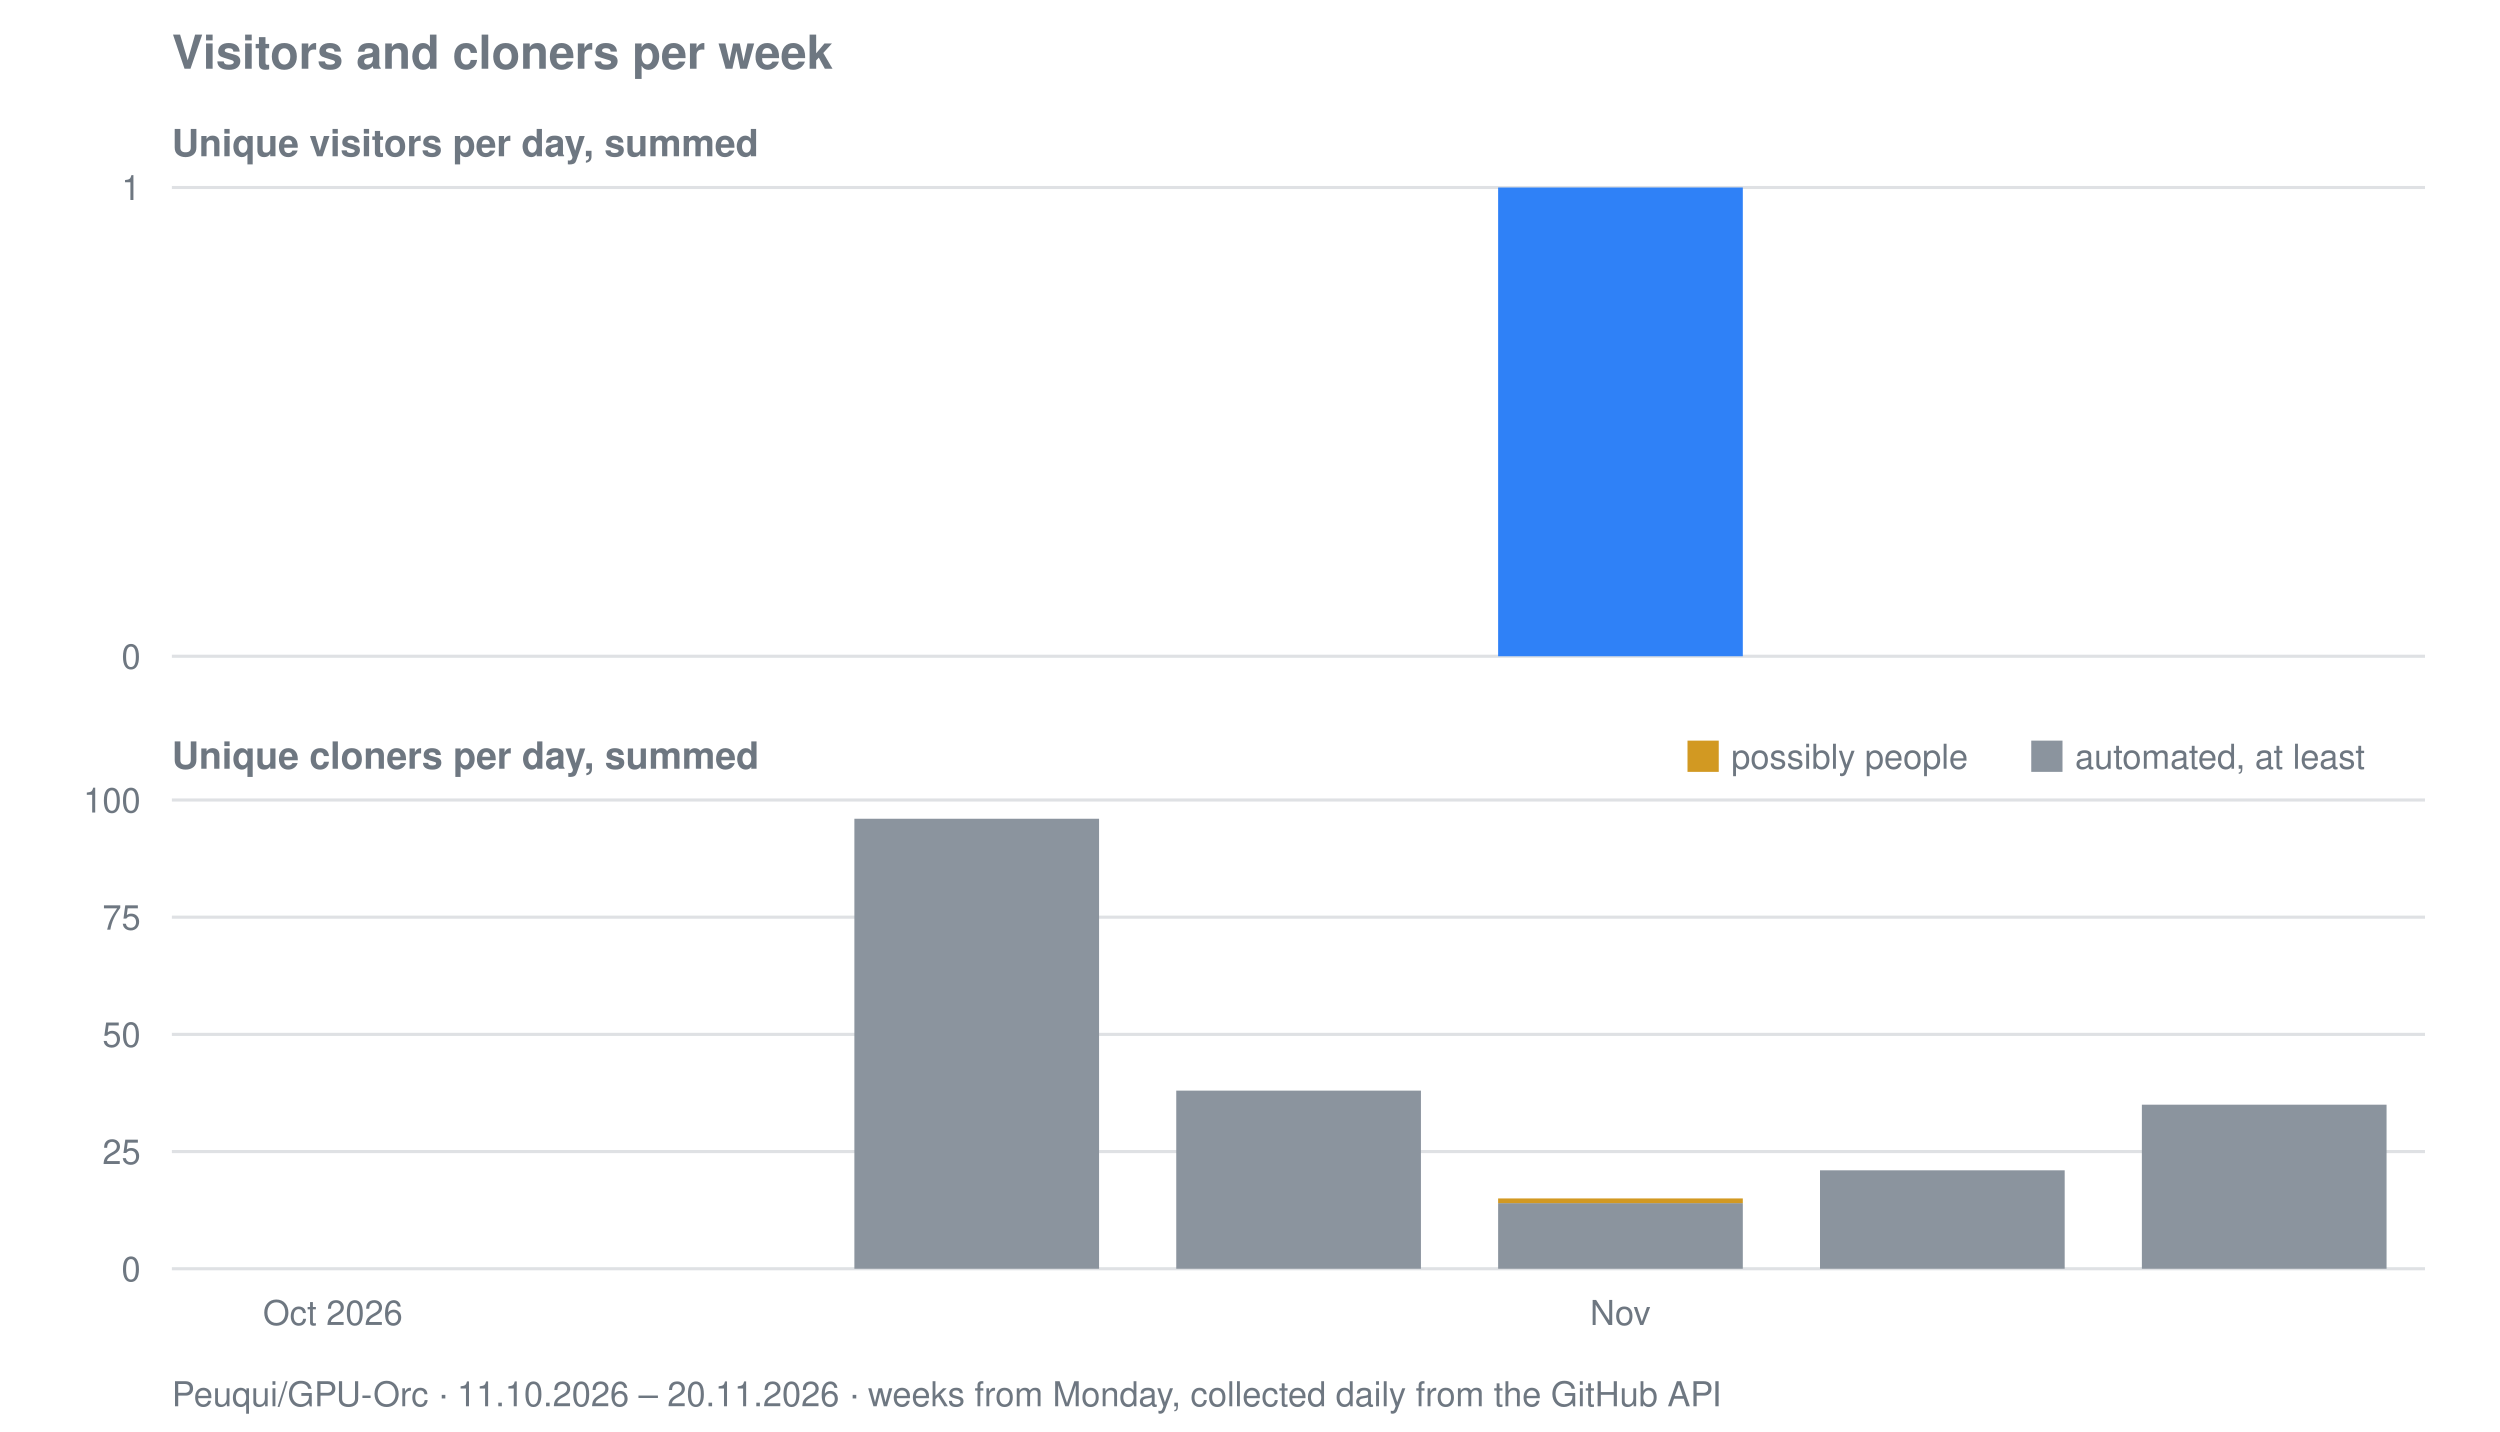
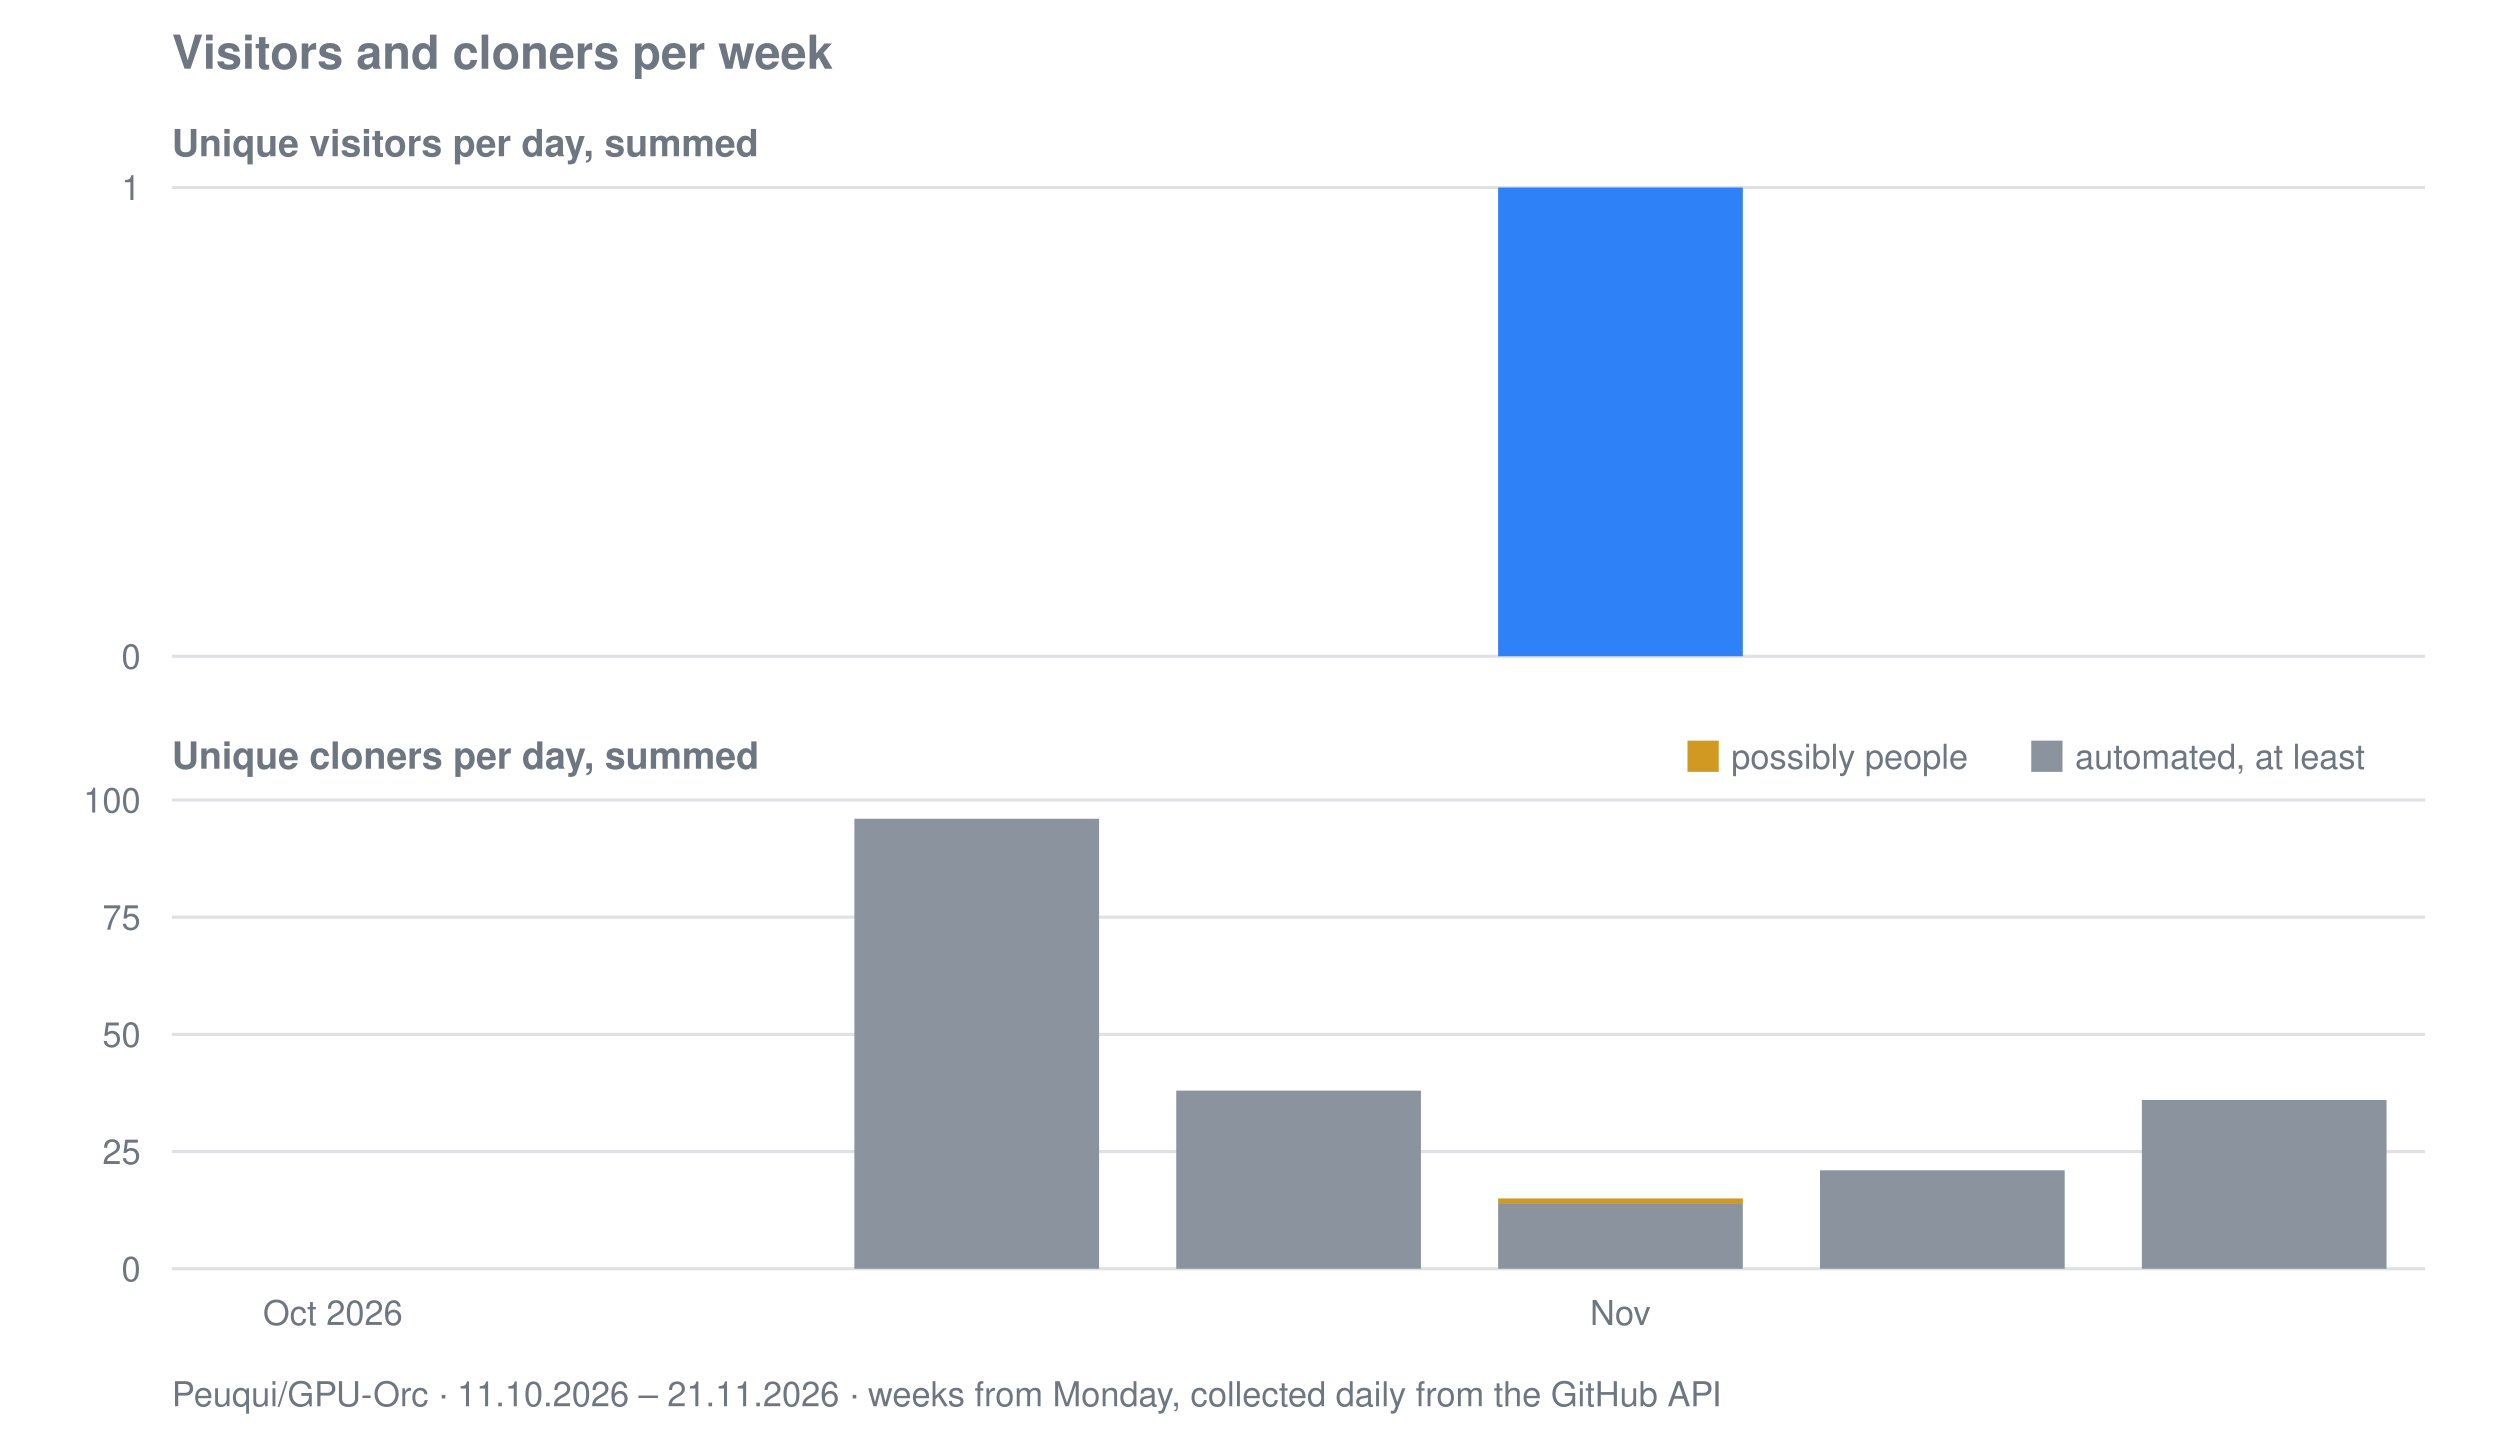
<svg xmlns="http://www.w3.org/2000/svg" viewBox="0 0 800 458" width="800" height="458" role="img" aria-label="Visitors and cloners per week for Peuqui/GPU-Orc">
  <text font-family="system-ui, -apple-system, Segoe UI, Helvetica, Arial, sans-serif" font-size="15" font-weight="600" fill="#6e7781" x="55" y="22">Visitors and cloners per week</text>
  <text font-family="system-ui, -apple-system, Segoe UI, Helvetica, Arial, sans-serif" font-size="12" font-weight="600" fill="#6e7781" x="55" y="50">Unique visitors per day, summed</text>
  <line stroke="#8b949e" stroke-width="1" opacity="0.28" x1="55" y1="210.0" x2="776" y2="210.0" />
  <text font-family="system-ui, -apple-system, Segoe UI, Helvetica, Arial, sans-serif" font-size="11" fill="#6e7781" x="45" y="214.0" text-anchor="end">0</text>
  <line stroke="#8b949e" stroke-width="1" opacity="0.28" x1="55" y1="60.0" x2="776" y2="60.0" />
  <text font-family="system-ui, -apple-system, Segoe UI, Helvetica, Arial, sans-serif" font-size="11" fill="#6e7781" x="45" y="64.0" text-anchor="end">1</text>
  <rect fill="#2f81f7" x="479.4" y="60.0" width="78.3" height="150.0" />
  <text font-family="system-ui, -apple-system, Segoe UI, Helvetica, Arial, sans-serif" font-size="12" font-weight="600" fill="#6e7781" x="55" y="246">Unique cloners per day, summed</text>
  <line stroke="#8b949e" stroke-width="1" opacity="0.28" x1="55" y1="406.0" x2="776" y2="406.0" />
  <text font-family="system-ui, -apple-system, Segoe UI, Helvetica, Arial, sans-serif" font-size="11" fill="#6e7781" x="45" y="410.0" text-anchor="end">0</text>
  <line stroke="#8b949e" stroke-width="1" opacity="0.28" x1="55" y1="368.5" x2="776" y2="368.5" />
  <text font-family="system-ui, -apple-system, Segoe UI, Helvetica, Arial, sans-serif" font-size="11" fill="#6e7781" x="45" y="372.5" text-anchor="end">25</text>
  <line stroke="#8b949e" stroke-width="1" opacity="0.28" x1="55" y1="331.0" x2="776" y2="331.0" />
  <text font-family="system-ui, -apple-system, Segoe UI, Helvetica, Arial, sans-serif" font-size="11" fill="#6e7781" x="45" y="335.0" text-anchor="end">50</text>
  <line stroke="#8b949e" stroke-width="1" opacity="0.28" x1="55" y1="293.5" x2="776" y2="293.5" />
  <text font-family="system-ui, -apple-system, Segoe UI, Helvetica, Arial, sans-serif" font-size="11" fill="#6e7781" x="45" y="297.5" text-anchor="end">75</text>
  <line stroke="#8b949e" stroke-width="1" opacity="0.28" x1="55" y1="256.0" x2="776" y2="256.0" />
  <text font-family="system-ui, -apple-system, Segoe UI, Helvetica, Arial, sans-serif" font-size="11" fill="#6e7781" x="45" y="260.0" text-anchor="end">100</text>
  <rect fill="#8b949e" x="273.4" y="262.0" width="78.3" height="144.0" />
  <rect fill="#8b949e" x="376.4" y="349.0" width="78.3" height="57.0" />
  <rect fill="#8b949e" x="479.4" y="385.0" width="78.3" height="21.0" />
  <rect fill="#d29922" x="479.4" y="383.5" width="78.3" height="1.5" />
  <rect fill="#8b949e" x="582.4" y="374.5" width="78.3" height="31.5" />
-   <rect fill="#8b949e" x="685.4" y="353.5" width="78.3" height="52.5" />
+   <rect fill="#8b949e" x="685.4" y="352.0" width="78.3" height="54.0" />
  <rect fill="#d29922" x="540" y="237" width="10" height="10" />
  <text font-family="system-ui, -apple-system, Segoe UI, Helvetica, Arial, sans-serif" font-size="11" fill="#6e7781" x="554" y="246">possibly people</text>
  <rect fill="#8b949e" x="650" y="237" width="10" height="10" />
  <text font-family="system-ui, -apple-system, Segoe UI, Helvetica, Arial, sans-serif" font-size="11" fill="#6e7781" x="664" y="246">automated, at least</text>
  <text font-family="system-ui, -apple-system, Segoe UI, Helvetica, Arial, sans-serif" font-size="11" fill="#6e7781" x="106.5" y="424" text-anchor="middle">Oct 2026</text>
  <text font-family="system-ui, -apple-system, Segoe UI, Helvetica, Arial, sans-serif" font-size="11" fill="#6e7781" x="518.5" y="424" text-anchor="middle">Nov</text>
-   <text font-family="system-ui, -apple-system, Segoe UI, Helvetica, Arial, sans-serif" font-size="11" fill="#6e7781" x="55" y="450">Peuqui/GPU-Orc · 11.10.2026 – 20.11.2026 · weeks from Monday, collected daily from the GitHub API</text>
+   <text font-family="system-ui, -apple-system, Segoe UI, Helvetica, Arial, sans-serif" font-size="11" fill="#6e7781" x="55" y="450">Peuqui/GPU-Orc · 11.10.2026 – 21.11.2026 · weeks from Monday, collected daily from the GitHub API</text>
</svg>
